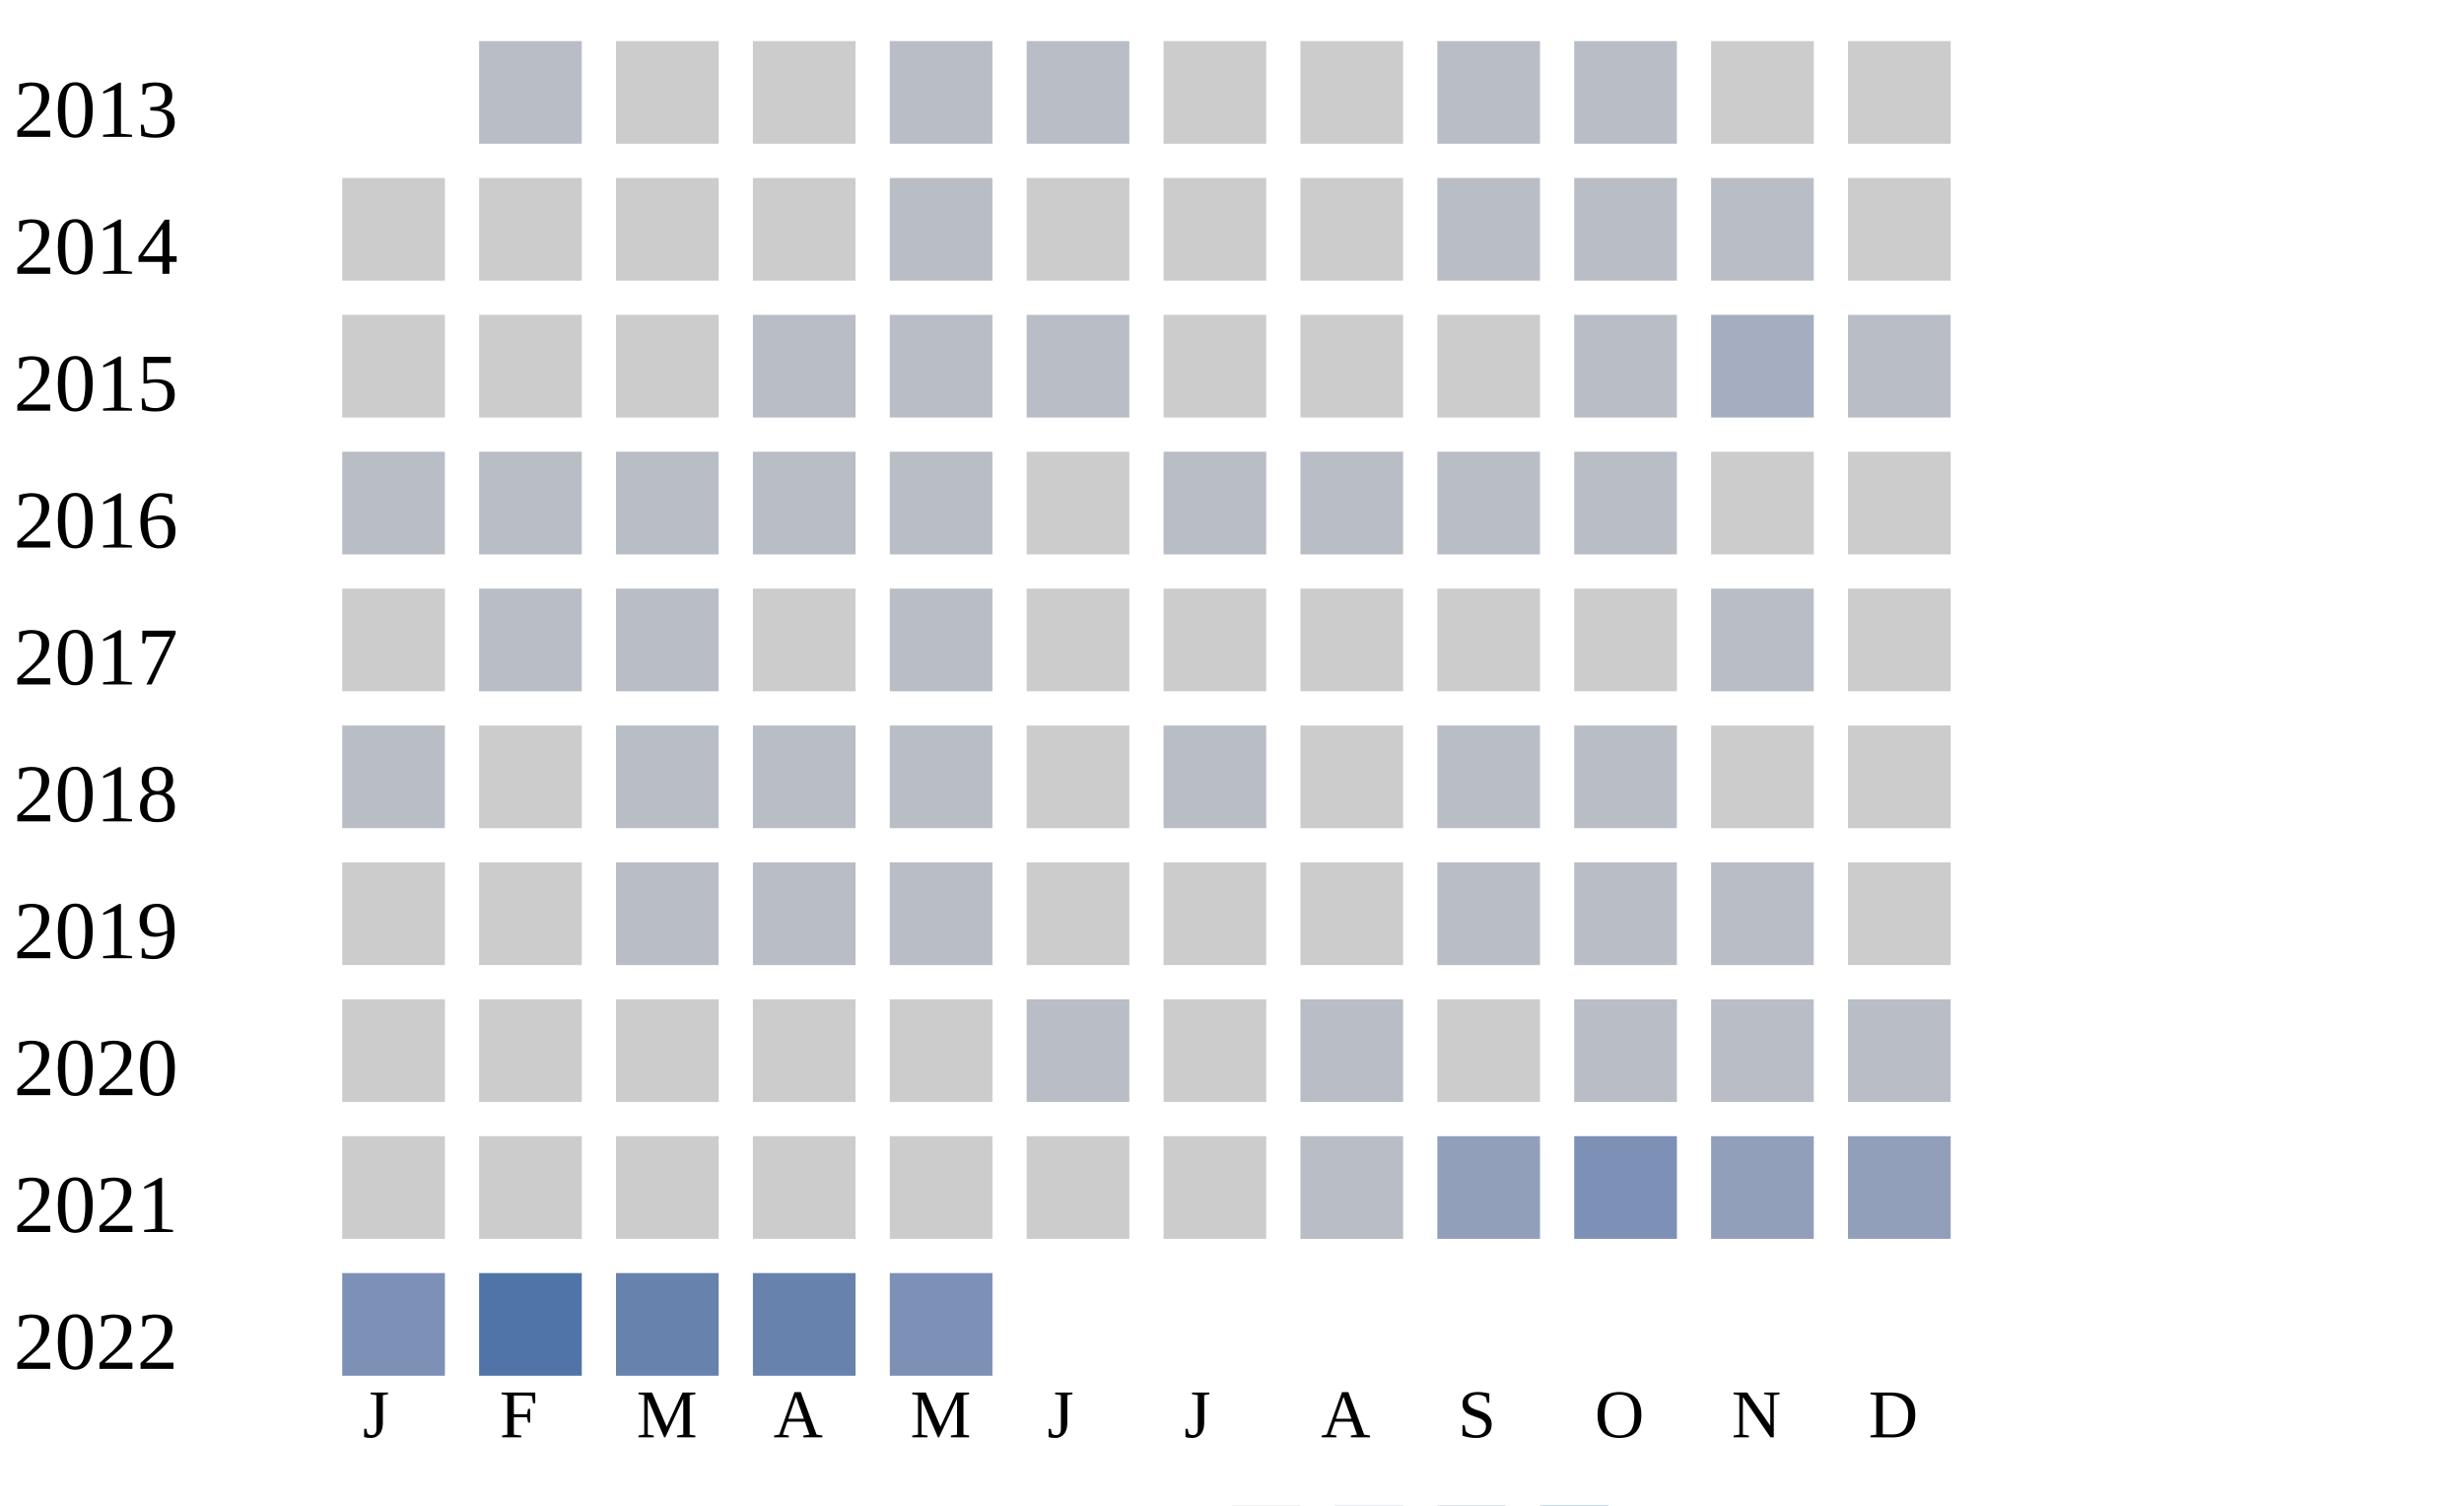
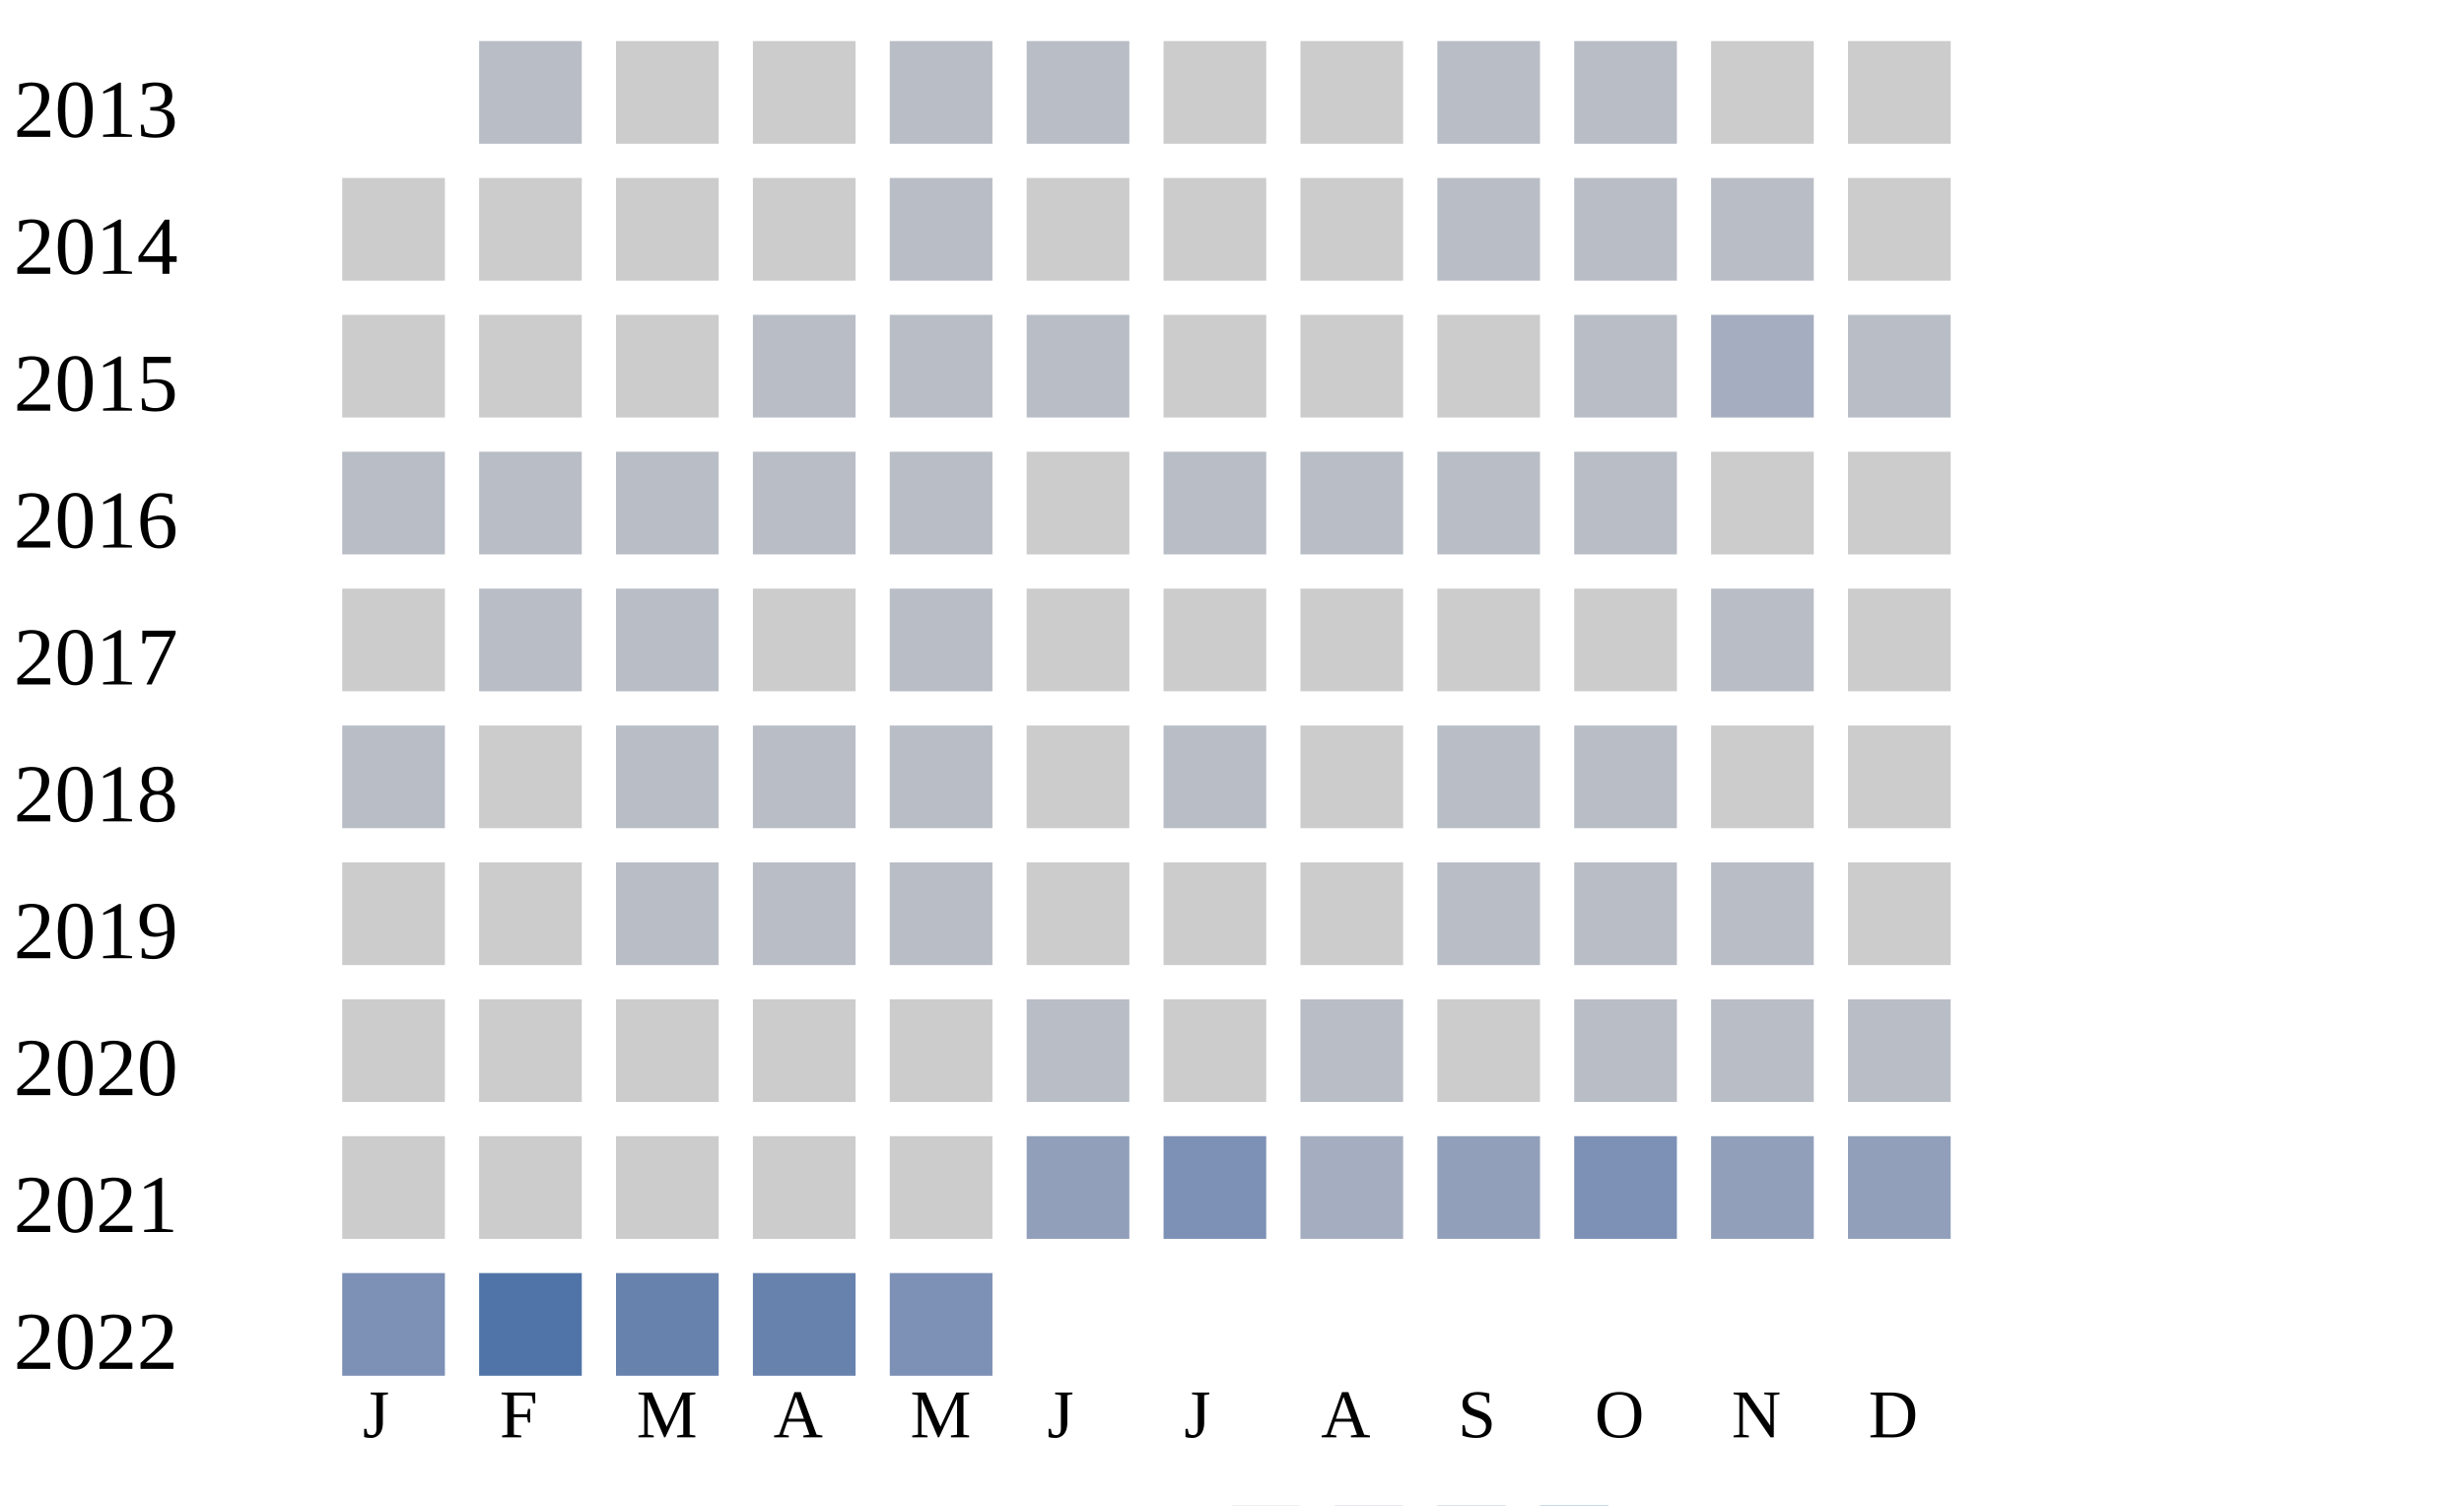
<svg xmlns="http://www.w3.org/2000/svg" width="360" height="220">
  <g transform="translate(0 0)">
    <text x="2" y="20">2013</text>
    <rect x="70" y="6" width="15" height="15" fill="#b9bdc6" />
    <rect x="90" y="6" width="15" height="15" fill="#cccccc" />
    <rect x="110" y="6" width="15" height="15" fill="#cccccc" />
    <rect x="130" y="6" width="15" height="15" fill="#b9bdc6" />
    <rect x="150" y="6" width="15" height="15" fill="#b9bdc6" />
    <rect x="170" y="6" width="15" height="15" fill="#cccccc" />
    <rect x="190" y="6" width="15" height="15" fill="#cccccc" />
    <rect x="210" y="6" width="15" height="15" fill="#b9bdc6" />
    <rect x="230" y="6" width="15" height="15" fill="#b9bdc6" />
    <rect x="250" y="6" width="15" height="15" fill="#cccccc" />
    <rect x="270" y="6" width="15" height="15" fill="#cccccc" />
  </g>
  <g transform="translate(0 20)">
    <text x="2" y="20">2014</text>
    <rect x="50" y="6" width="15" height="15" fill="#cccccc" />
    <rect x="70" y="6" width="15" height="15" fill="#cccccc" />
    <rect x="90" y="6" width="15" height="15" fill="#cccccc" />
    <rect x="110" y="6" width="15" height="15" fill="#cccccc" />
    <rect x="130" y="6" width="15" height="15" fill="#b9bdc6" />
    <rect x="150" y="6" width="15" height="15" fill="#cccccc" />
    <rect x="170" y="6" width="15" height="15" fill="#cccccc" />
    <rect x="190" y="6" width="15" height="15" fill="#cccccc" />
    <rect x="210" y="6" width="15" height="15" fill="#b9bdc6" />
    <rect x="230" y="6" width="15" height="15" fill="#b9bdc6" />
    <rect x="250" y="6" width="15" height="15" fill="#b9bdc6" />
    <rect x="270" y="6" width="15" height="15" fill="#cccccc" />
  </g>
  <g transform="translate(0 40)">
    <text x="2" y="20">2015</text>
    <rect x="50" y="6" width="15" height="15" fill="#cccccc" />
    <rect x="70" y="6" width="15" height="15" fill="#cccccc" />
    <rect x="90" y="6" width="15" height="15" fill="#cccccc" />
    <rect x="110" y="6" width="15" height="15" fill="#b9bdc6" />
    <rect x="130" y="6" width="15" height="15" fill="#b9bdc6" />
    <rect x="150" y="6" width="15" height="15" fill="#b9bdc6" />
    <rect x="170" y="6" width="15" height="15" fill="#cccccc" />
    <rect x="190" y="6" width="15" height="15" fill="#cccccc" />
    <rect x="210" y="6" width="15" height="15" fill="#cccccc" />
    <rect x="230" y="6" width="15" height="15" fill="#b9bdc6" />
    <rect x="250" y="6" width="15" height="15" fill="#a5aec0" />
    <rect x="270" y="6" width="15" height="15" fill="#b9bdc6" />
  </g>
  <g transform="translate(0 60)">
    <text x="2" y="20">2016</text>
    <rect x="50" y="6" width="15" height="15" fill="#b9bdc6" />
    <rect x="70" y="6" width="15" height="15" fill="#b9bdc6" />
    <rect x="90" y="6" width="15" height="15" fill="#b9bdc6" />
    <rect x="110" y="6" width="15" height="15" fill="#b9bdc6" />
    <rect x="130" y="6" width="15" height="15" fill="#b9bdc6" />
    <rect x="150" y="6" width="15" height="15" fill="#cccccc" />
    <rect x="170" y="6" width="15" height="15" fill="#b9bdc6" />
    <rect x="190" y="6" width="15" height="15" fill="#b9bdc6" />
    <rect x="210" y="6" width="15" height="15" fill="#b9bdc6" />
    <rect x="230" y="6" width="15" height="15" fill="#b9bdc6" />
    <rect x="250" y="6" width="15" height="15" fill="#cccccc" />
    <rect x="270" y="6" width="15" height="15" fill="#cccccc" />
  </g>
  <g transform="translate(0 80)">
    <text x="2" y="20">2017</text>
    <rect x="50" y="6" width="15" height="15" fill="#cccccc" />
    <rect x="70" y="6" width="15" height="15" fill="#b9bdc6" />
    <rect x="90" y="6" width="15" height="15" fill="#b9bdc6" />
    <rect x="110" y="6" width="15" height="15" fill="#cccccc" />
    <rect x="130" y="6" width="15" height="15" fill="#b9bdc6" />
    <rect x="150" y="6" width="15" height="15" fill="#cccccc" />
    <rect x="170" y="6" width="15" height="15" fill="#cccccc" />
    <rect x="190" y="6" width="15" height="15" fill="#cccccc" />
    <rect x="210" y="6" width="15" height="15" fill="#cccccc" />
    <rect x="230" y="6" width="15" height="15" fill="#cccccc" />
    <rect x="250" y="6" width="15" height="15" fill="#b9bdc6" />
    <rect x="270" y="6" width="15" height="15" fill="#cccccc" />
  </g>
  <g transform="translate(0 100)">
    <text x="2" y="20">2018</text>
    <rect x="50" y="6" width="15" height="15" fill="#b9bdc6" />
    <rect x="70" y="6" width="15" height="15" fill="#cccccc" />
    <rect x="90" y="6" width="15" height="15" fill="#b9bdc6" />
    <rect x="110" y="6" width="15" height="15" fill="#b9bdc6" />
    <rect x="130" y="6" width="15" height="15" fill="#b9bdc6" />
    <rect x="150" y="6" width="15" height="15" fill="#cccccc" />
    <rect x="170" y="6" width="15" height="15" fill="#b9bdc6" />
    <rect x="190" y="6" width="15" height="15" fill="#cccccc" />
    <rect x="210" y="6" width="15" height="15" fill="#b9bdc6" />
    <rect x="230" y="6" width="15" height="15" fill="#b9bdc6" />
    <rect x="250" y="6" width="15" height="15" fill="#cccccc" />
    <rect x="270" y="6" width="15" height="15" fill="#cccccc" />
  </g>
  <g transform="translate(0 120)">
    <text x="2" y="20">2019</text>
    <rect x="50" y="6" width="15" height="15" fill="#cccccc" />
    <rect x="70" y="6" width="15" height="15" fill="#cccccc" />
    <rect x="90" y="6" width="15" height="15" fill="#b9bdc6" />
    <rect x="110" y="6" width="15" height="15" fill="#b9bdc6" />
    <rect x="130" y="6" width="15" height="15" fill="#b9bdc6" />
    <rect x="150" y="6" width="15" height="15" fill="#cccccc" />
    <rect x="170" y="6" width="15" height="15" fill="#cccccc" />
    <rect x="190" y="6" width="15" height="15" fill="#cccccc" />
    <rect x="210" y="6" width="15" height="15" fill="#b9bdc6" />
    <rect x="230" y="6" width="15" height="15" fill="#b9bdc6" />
    <rect x="250" y="6" width="15" height="15" fill="#b9bdc6" />
    <rect x="270" y="6" width="15" height="15" fill="#cccccc" />
  </g>
  <g transform="translate(0 140)">
    <text x="2" y="20">2020</text>
    <rect x="50" y="6" width="15" height="15" fill="#cccccc" />
    <rect x="70" y="6" width="15" height="15" fill="#cccccc" />
    <rect x="90" y="6" width="15" height="15" fill="#cccccc" />
    <rect x="110" y="6" width="15" height="15" fill="#cccccc" />
    <rect x="130" y="6" width="15" height="15" fill="#cccccc" />
    <rect x="150" y="6" width="15" height="15" fill="#b9bdc6" />
    <rect x="170" y="6" width="15" height="15" fill="#cccccc" />
    <rect x="190" y="6" width="15" height="15" fill="#b9bdc6" />
    <rect x="210" y="6" width="15" height="15" fill="#cccccc" />
    <rect x="230" y="6" width="15" height="15" fill="#b9bdc6" />
    <rect x="250" y="6" width="15" height="15" fill="#b9bdc6" />
    <rect x="270" y="6" width="15" height="15" fill="#b9bdc6" />
  </g>
  <g transform="translate(0 160)">
    <text x="2" y="20">2021</text>
    <rect x="50" y="6" width="15" height="15" fill="#cccccc" />
    <rect x="70" y="6" width="15" height="15" fill="#cccccc" />
    <rect x="90" y="6" width="15" height="15" fill="#cccccc" />
    <rect x="110" y="6" width="15" height="15" fill="#cccccc" />
    <rect x="130" y="6" width="15" height="15" fill="#cccccc" />
-     <rect x="150" y="6" width="15" height="15" fill="#cccccc" />
-     <rect x="170" y="6" width="15" height="15" fill="#cccccc" />
-     <rect x="190" y="6" width="15" height="15" fill="#b9bdc6" />
+     <rect x="150" y="6" width="15" height="15" fill="#919fba" />
+     <rect x="170" y="6" width="15" height="15" fill="#7d90b5" />
+     <rect x="190" y="6" width="15" height="15" fill="#a5aec0" />
    <rect x="210" y="6" width="15" height="15" fill="#919fba" />
    <rect x="230" y="6" width="15" height="15" fill="#7d90b5" />
    <rect x="250" y="6" width="15" height="15" fill="#919fba" />
    <rect x="270" y="6" width="15" height="15" fill="#919fba" />
  </g>
  <g transform="translate(0 180)">
    <text x="2" y="20">2022</text>
    <rect x="50" y="6" width="15" height="15" fill="#7d90b5" />
    <rect x="70" y="6" width="15" height="15" fill="#5174a8" />
    <rect x="90" y="6" width="15" height="15" fill="#6882ae" />
    <rect x="110" y="6" width="15" height="15" fill="#6882ae" />
    <rect x="130" y="6" width="15" height="15" fill="#7d90b5" />
  </g>
  <text style="font-size: 10px; text-align: center" x="53" y="210">J</text>
  <text style="font-size: 10px; text-align: center" x="73" y="210">F</text>
  <text style="font-size: 10px; text-align: center" x="93" y="210">M</text>
  <text style="font-size: 10px; text-align: center" x="113" y="210">A</text>
  <text style="font-size: 10px; text-align: center" x="133" y="210">M</text>
  <text style="font-size: 10px; text-align: center" x="153" y="210">J</text>
  <text style="font-size: 10px; text-align: center" x="173" y="210">J</text>
  <text style="font-size: 10px; text-align: center" x="193" y="210">A</text>
  <text style="font-size: 10px; text-align: center" x="213" y="210">S</text>
  <text style="font-size: 10px; text-align: center" x="233" y="210">O</text>
  <text style="font-size: 10px; text-align: center" x="253" y="210">N</text>
  <text style="font-size: 10px; text-align: center" x="273" y="210">D</text>
  <text style="font-size: 10px;" x="155" y="229">Less</text>
  <rect fill="#b9bdc6" width="10" height="10" x="180" y="220" />
  <rect fill="#919fba" width="10" height="10" x="195" y="220" />
  <rect fill="#6882ae" width="10" height="10" x="210" y="220" />
  <rect fill="#005a9c" width="10" height="10" x="225" y="220" />
  <text x="240" y="229" style="font-size: 10px;">More</text>
</svg>
